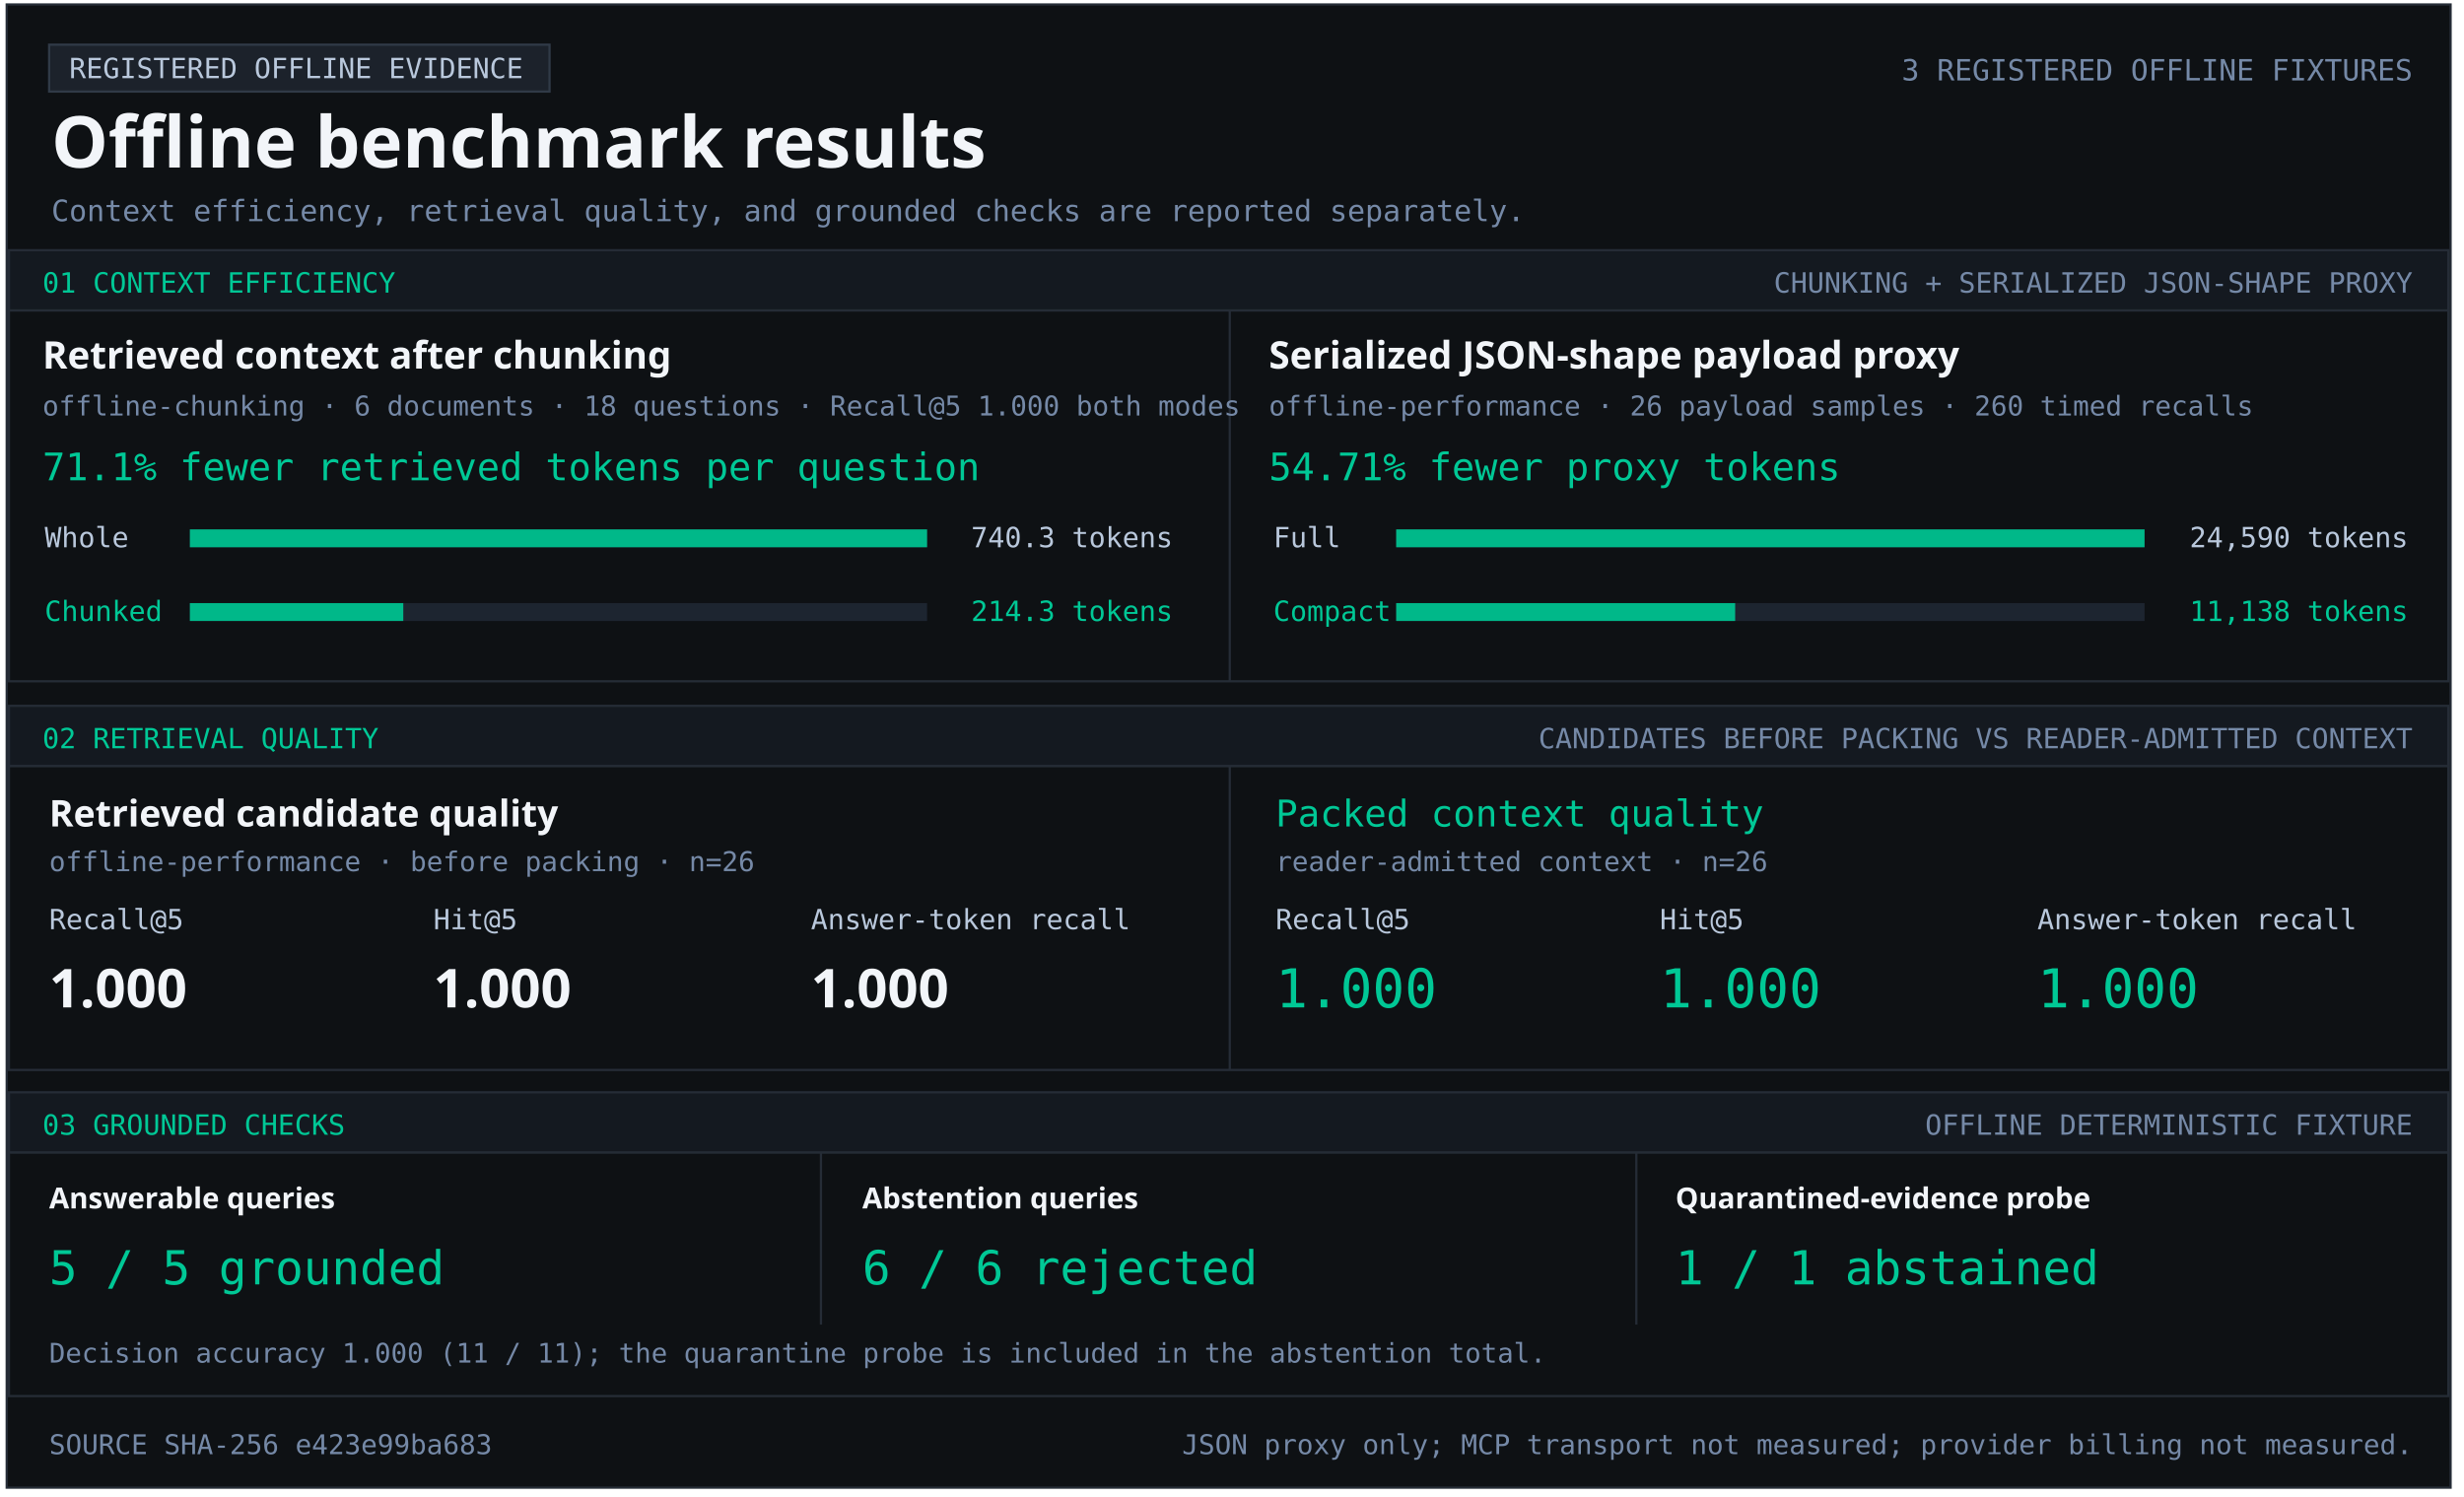
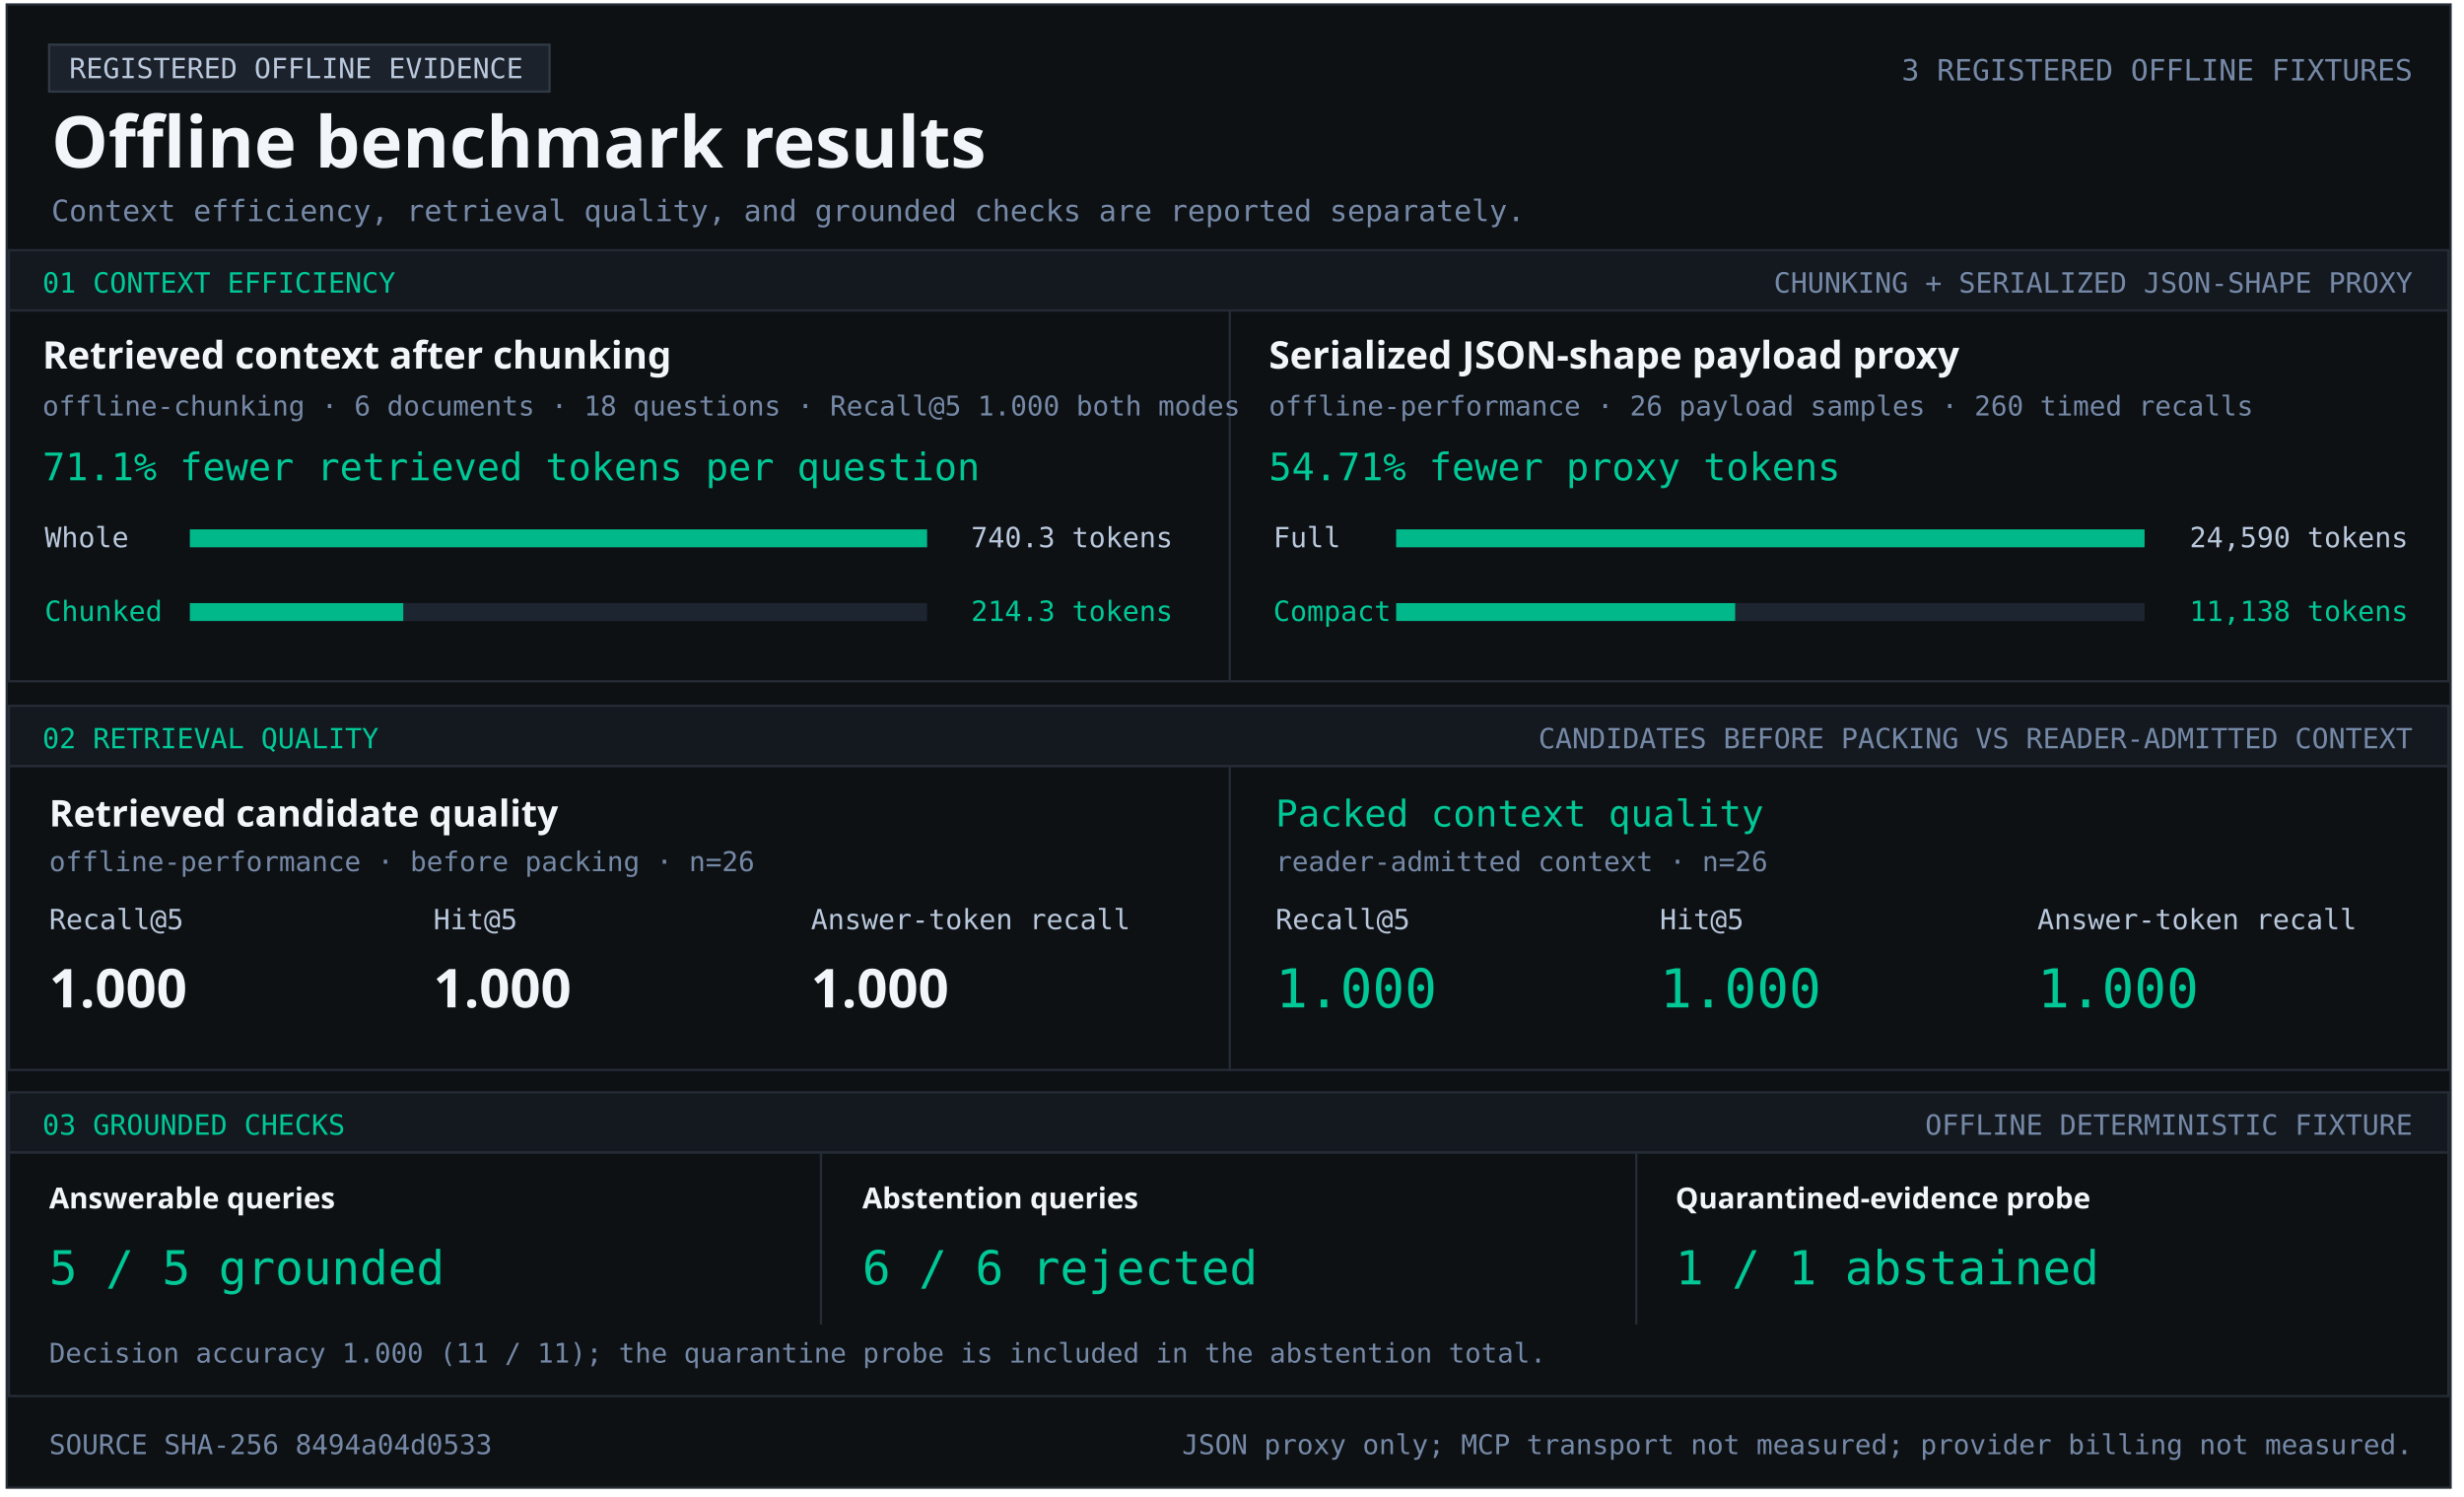
<svg xmlns="http://www.w3.org/2000/svg" width="1103" height="670" viewBox="0 0 1103 670" role="img" aria-labelledby="title desc">
  <style>text{font-family:Consolas,monospace;fill:#b9c8dc} .heading{font-family:Segoe UI,sans-serif;font-weight:700;fill:#f2f5f9} .green{fill:#00c896}.muted{fill:#7589a7}</style>
  <rect x="3" y="2" width="1094" height="664" fill="#0e1114" stroke="#252c36" />
  <rect x="22" y="20" width="224" height="21" fill="#1c222b" stroke="#303a47" />
  <text x="31" y="35" font-size="12.5" text-anchor="start">REGISTERED OFFLINE EVIDENCE</text>
  <text x="23" y="75" font-size="32" class="heading" text-anchor="start">Offline benchmark results</text>
  <text x="1080" y="36" font-size="13.1" class="muted" text-anchor="end">3 REGISTERED OFFLINE FIXTURES</text>
  <text x="23" y="99" font-size="13.2" class="muted" text-anchor="start">Context efficiency, retrieval quality, and grounded checks are reported separately.</text>
  <rect x="4" y="112" width="1092" height="27" fill="#141920" stroke="#252c36" />
  <text x="19" y="131" font-size="12.5" class="green" text-anchor="start">01  CONTEXT EFFICIENCY</text>
  <text x="1080" y="131" font-size="12.5" class="muted" text-anchor="end">CHUNKING + SERIALIZED JSON-SHAPE PROXY</text>
  <rect x="4" y="139" width="1092" height="166" fill="#0e1114" stroke="#252c36" />
  <rect x="550" y="139" width="1" height="166" fill="#252c36" />
  <text x="19" y="165" font-size="17" class="heading" text-anchor="start">Retrieved context after chunking</text>
  <text x="19" y="186" font-size="12.2" class="muted" text-anchor="start">offline-chunking · 6 documents · 18 questions · Recall@5 1.000 both modes</text>
  <text x="19" y="215" font-size="17" class="green" text-anchor="start">71.1% fewer retrieved tokens per question</text>
  <text x="20" y="245" font-size="12.5" text-anchor="start">Whole</text>
  <rect x="85" y="237" width="330" height="8" fill="#1d2530" />
  <rect x="85" y="237" width="330.00" height="8" fill="#00b889" />
  <text x="525" y="245" font-size="12.5" text-anchor="end">740.3 tokens</text>
  <text x="20" y="278" font-size="12.5" class="green" text-anchor="start">Chunked</text>
  <rect x="85" y="270" width="330" height="8" fill="#1d2530" />
  <rect x="85" y="270" width="95.53" height="8" fill="#00b889" />
  <text x="525" y="278" font-size="12.5" class="green" text-anchor="end">214.3 tokens</text>
  <text x="568" y="165" font-size="17" class="heading" text-anchor="start">Serialized JSON-shape payload proxy</text>
  <text x="568" y="186" font-size="12.2" class="muted" text-anchor="start">offline-performance · 26 payload samples · 260 timed recalls</text>
  <text x="568" y="215" font-size="17" class="green" text-anchor="start">54.71% fewer proxy tokens</text>
  <text x="570" y="245" font-size="12.5" text-anchor="start">Full</text>
  <rect x="625" y="237" width="335" height="8" fill="#1d2530" />
  <rect x="625" y="237" width="335.00" height="8" fill="#00b889" />
  <text x="1078" y="245" font-size="12.5" text-anchor="end">24,590 tokens</text>
  <text x="570" y="278" font-size="12.5" class="green" text-anchor="start">Compact</text>
  <rect x="625" y="270" width="335" height="8" fill="#1d2530" />
  <rect x="625" y="270" width="151.74" height="8" fill="#00b889" />
  <text x="1078" y="278" font-size="12.5" class="green" text-anchor="end">11,138 tokens</text>
  <rect x="4" y="316" width="1092" height="27" fill="#141920" stroke="#252c36" />
  <text x="19" y="335" font-size="12.5" class="green" text-anchor="start">02  RETRIEVAL QUALITY</text>
  <text x="1080" y="335" font-size="12.5" class="muted" text-anchor="end">CANDIDATES BEFORE PACKING VS READER-ADMITTED CONTEXT</text>
  <rect x="4" y="343" width="1092" height="136" fill="#0e1114" stroke="#252c36" />
  <rect x="550" y="343" width="1" height="136" fill="#252c36" />
  <text x="22" y="370" font-size="16.5" class="heading" text-anchor="start">Retrieved candidate quality</text>
  <text x="22" y="390" font-size="12.2" class="muted" text-anchor="start">offline-performance · before packing · n=26</text>
  <text x="22" y="416" font-size="12.5" text-anchor="start">Recall@5</text>
  <text x="194" y="416" font-size="12.5" text-anchor="start">Hit@5</text>
  <text x="363" y="416" font-size="12.5" text-anchor="start">Answer-token recall</text>
  <text x="22" y="451" font-size="24" class="heading" text-anchor="start">1.000</text>
  <text x="194" y="451" font-size="24" class="heading" text-anchor="start">1.000</text>
  <text x="363" y="451" font-size="24" class="heading" text-anchor="start">1.000</text>
  <text x="571" y="370" font-size="16.5" class="green" text-anchor="start">Packed context quality</text>
  <text x="571" y="390" font-size="12.2" class="muted" text-anchor="start">reader-admitted context · n=26</text>
  <text x="571" y="416" font-size="12.5" text-anchor="start">Recall@5</text>
  <text x="743" y="416" font-size="12.5" text-anchor="start">Hit@5</text>
  <text x="912" y="416" font-size="12.5" text-anchor="start">Answer-token recall</text>
  <text x="571" y="451" font-size="24" class="green" text-anchor="start">1.000</text>
  <text x="743" y="451" font-size="24" class="green" text-anchor="start">1.000</text>
  <text x="912" y="451" font-size="24" class="green" text-anchor="start">1.000</text>
  <rect x="4" y="489" width="1092" height="27" fill="#141920" stroke="#252c36" />
  <text x="19" y="508" font-size="12.5" class="green" text-anchor="start">03  GROUNDED CHECKS</text>
  <text x="1080" y="508" font-size="12.5" class="muted" text-anchor="end">OFFLINE DETERMINISTIC FIXTURE</text>
  <rect x="4" y="516" width="1092" height="109" fill="#0e1114" stroke="#252c36" />
  <rect x="367" y="516" width="1" height="77" fill="#252c36" />
  <rect x="732" y="516" width="1" height="77" fill="#252c36" />
  <text x="22" y="541" font-size="13" class="heading" text-anchor="start">Answerable queries</text>
  <text x="22" y="575" font-size="21" class="green" text-anchor="start">5 / 5 grounded</text>
  <text x="386" y="541" font-size="13" class="heading" text-anchor="start">Abstention queries</text>
  <text x="386" y="575" font-size="21" class="green" text-anchor="start">6 / 6 rejected</text>
  <text x="750" y="541" font-size="13" class="heading" text-anchor="start">Quarantined-evidence probe</text>
  <text x="750" y="575" font-size="21" class="green" text-anchor="start">1 / 1 abstained</text>
  <text x="22" y="610" font-size="12.1" class="muted" text-anchor="start">Decision accuracy 1.000 (11 / 11); the quarantine probe is included in the abstention total.</text>
-   <text x="22" y="651" font-size="12.2" class="muted" text-anchor="start">SOURCE SHA-256  e423e99ba683</text>
+   <text x="22" y="651" font-size="12.2" class="muted" text-anchor="start">SOURCE SHA-256  8494a04d0533</text>
  <text x="1080" y="651" font-size="12.2" class="muted" text-anchor="end">JSON proxy only; MCP transport not measured; provider billing not measured.</text>
</svg>
